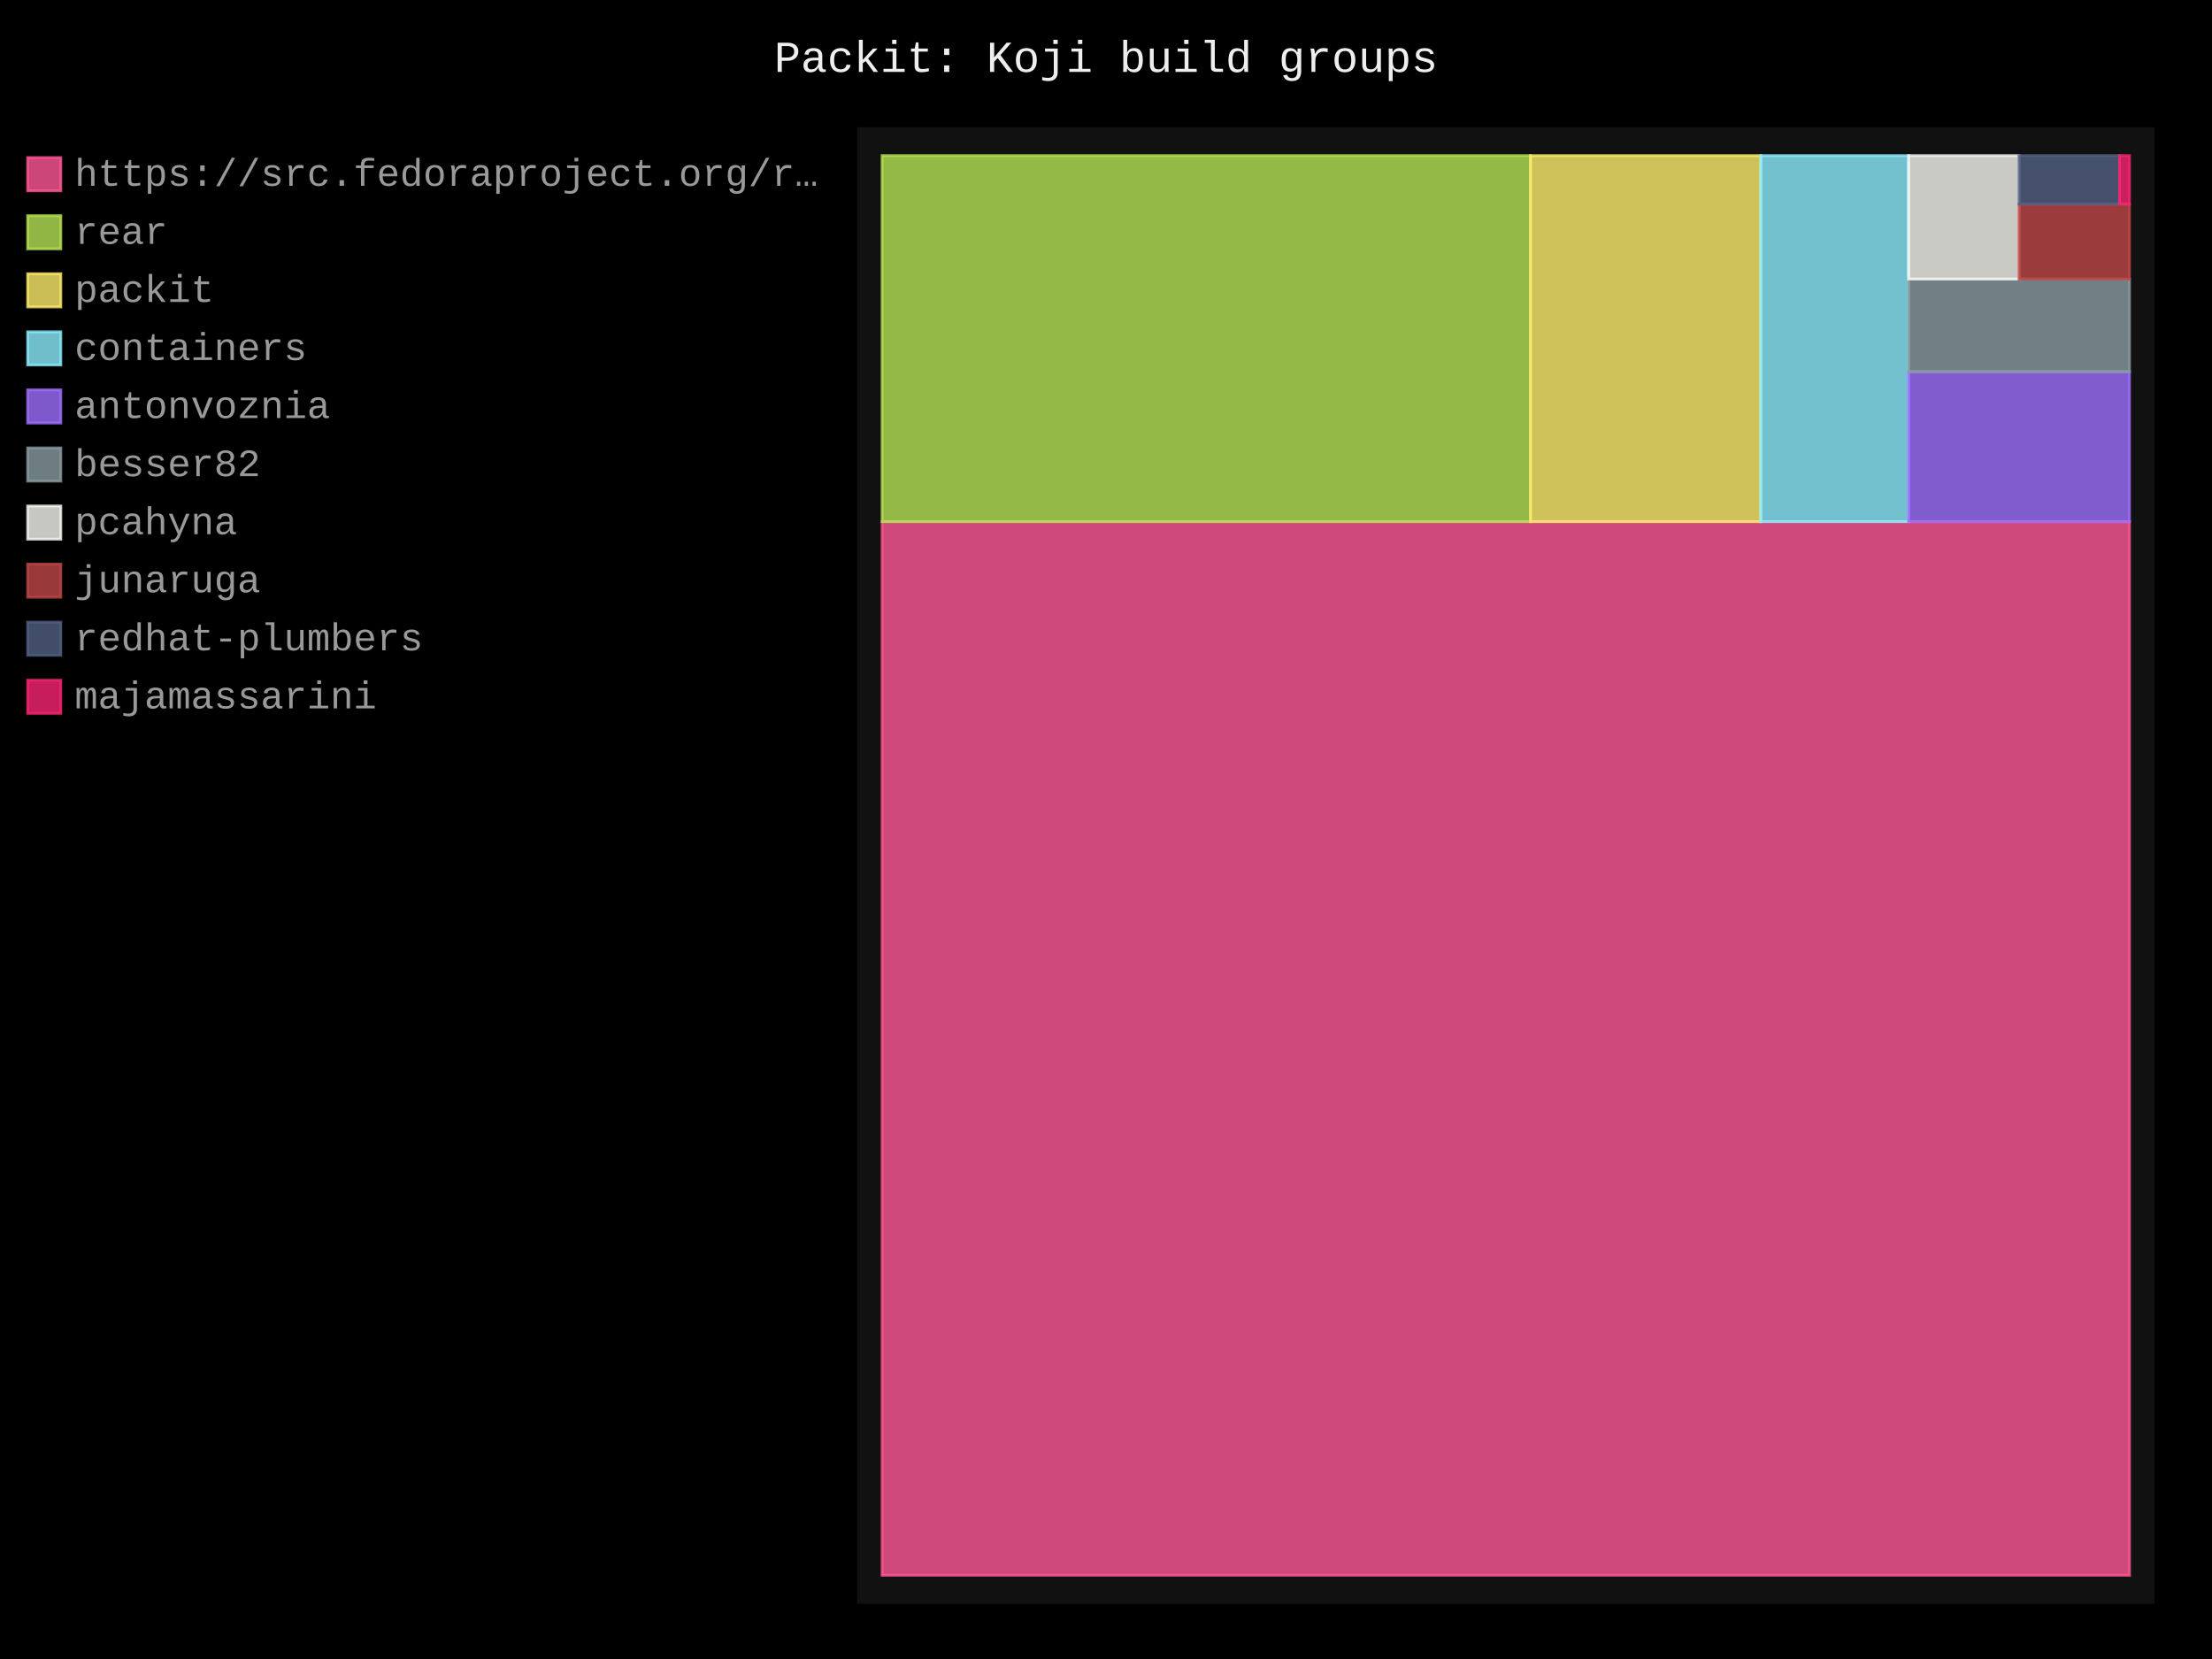
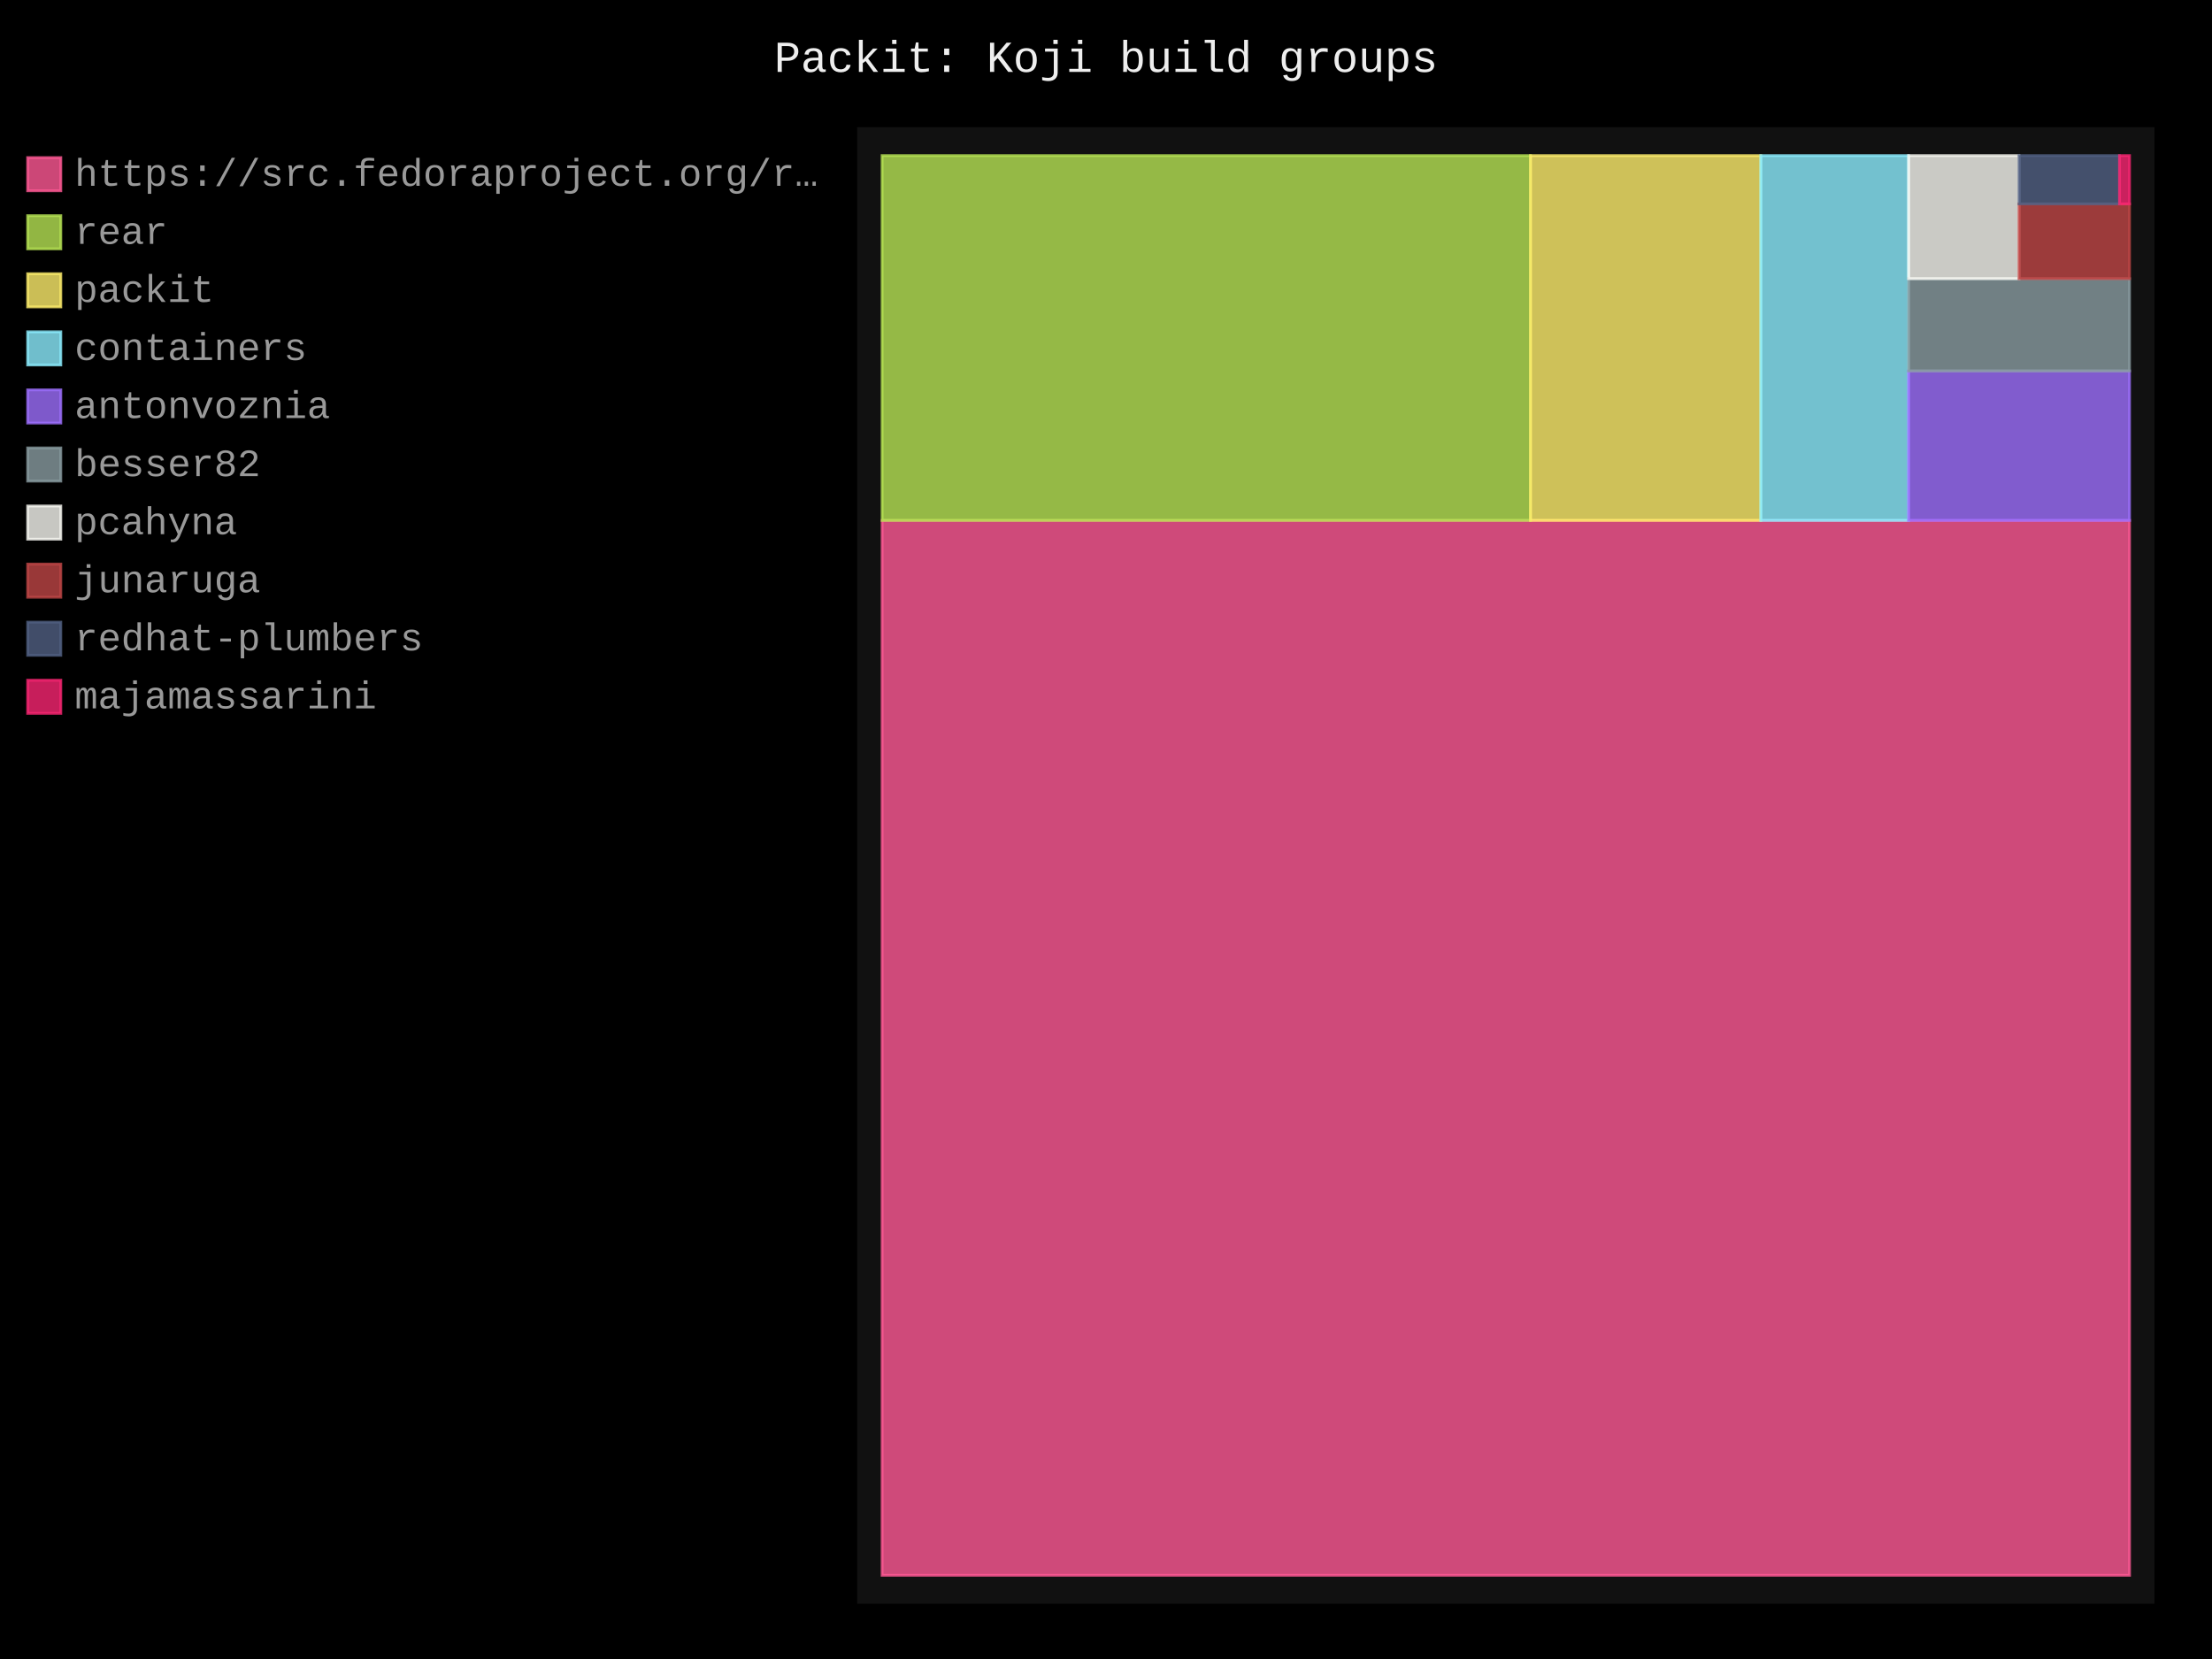
- <svg xmlns="http://www.w3.org/2000/svg" id="chart-7cc50132-7596-42bf-8663-b193e106379d" class="pygal-chart" viewBox="0 0 800 600">
+ <svg xmlns="http://www.w3.org/2000/svg" id="chart-216e3e02-6239-4bca-b1dd-00be8baed68a" class="pygal-chart" viewBox="0 0 800 600">
  <defs>
-     <style type="text/css">#chart-7cc50132-7596-42bf-8663-b193e106379d{-webkit-user-select:none;-webkit-font-smoothing:antialiased;font-family:Consolas,"Liberation Mono",Menlo,Courier,monospace}#chart-7cc50132-7596-42bf-8663-b193e106379d .title{font-family:Consolas,"Liberation Mono",Menlo,Courier,monospace;font-size:16px}#chart-7cc50132-7596-42bf-8663-b193e106379d .legends .legend text{font-family:Consolas,"Liberation Mono",Menlo,Courier,monospace;font-size:14px}#chart-7cc50132-7596-42bf-8663-b193e106379d .axis text{font-family:Consolas,"Liberation Mono",Menlo,Courier,monospace;font-size:10px}#chart-7cc50132-7596-42bf-8663-b193e106379d .axis text.major{font-family:Consolas,"Liberation Mono",Menlo,Courier,monospace;font-size:10px}#chart-7cc50132-7596-42bf-8663-b193e106379d .text-overlay text.value{font-family:Consolas,"Liberation Mono",Menlo,Courier,monospace;font-size:16px}#chart-7cc50132-7596-42bf-8663-b193e106379d .text-overlay text.label{font-family:Consolas,"Liberation Mono",Menlo,Courier,monospace;font-size:10px}#chart-7cc50132-7596-42bf-8663-b193e106379d .tooltip{font-family:Consolas,"Liberation Mono",Menlo,Courier,monospace;font-size:14px}#chart-7cc50132-7596-42bf-8663-b193e106379d text.no_data{font-family:Consolas,"Liberation Mono",Menlo,Courier,monospace;font-size:64px}
- #chart-7cc50132-7596-42bf-8663-b193e106379d{background-color:black}#chart-7cc50132-7596-42bf-8663-b193e106379d path,#chart-7cc50132-7596-42bf-8663-b193e106379d line,#chart-7cc50132-7596-42bf-8663-b193e106379d rect,#chart-7cc50132-7596-42bf-8663-b193e106379d circle{-webkit-transition:250ms;-moz-transition:250ms;transition:250ms}#chart-7cc50132-7596-42bf-8663-b193e106379d .graph &gt; .background{fill:black}#chart-7cc50132-7596-42bf-8663-b193e106379d .plot &gt; .background{fill:#111}#chart-7cc50132-7596-42bf-8663-b193e106379d .graph{fill:#999}#chart-7cc50132-7596-42bf-8663-b193e106379d text.no_data{fill:#eee}#chart-7cc50132-7596-42bf-8663-b193e106379d .title{fill:#eee}#chart-7cc50132-7596-42bf-8663-b193e106379d .legends .legend text{fill:#999}#chart-7cc50132-7596-42bf-8663-b193e106379d .legends .legend:hover text{fill:#eee}#chart-7cc50132-7596-42bf-8663-b193e106379d .axis .line{stroke:#eee}#chart-7cc50132-7596-42bf-8663-b193e106379d .axis .guide.line{stroke:#555}#chart-7cc50132-7596-42bf-8663-b193e106379d .axis .major.line{stroke:#999}#chart-7cc50132-7596-42bf-8663-b193e106379d .axis text.major{fill:#eee}#chart-7cc50132-7596-42bf-8663-b193e106379d .axis.y .guides:hover .guide.line,#chart-7cc50132-7596-42bf-8663-b193e106379d .line-graph .axis.x .guides:hover .guide.line,#chart-7cc50132-7596-42bf-8663-b193e106379d .stackedline-graph .axis.x .guides:hover .guide.line,#chart-7cc50132-7596-42bf-8663-b193e106379d .xy-graph .axis.x .guides:hover .guide.line{stroke:#eee}#chart-7cc50132-7596-42bf-8663-b193e106379d .axis .guides:hover text{fill:#eee}#chart-7cc50132-7596-42bf-8663-b193e106379d .reactive{fill-opacity:.8;stroke-opacity:.8;stroke-width:1}#chart-7cc50132-7596-42bf-8663-b193e106379d .ci{stroke:#999}#chart-7cc50132-7596-42bf-8663-b193e106379d .reactive.active,#chart-7cc50132-7596-42bf-8663-b193e106379d .active .reactive{fill-opacity:.4;stroke-opacity:.9;stroke-width:4}#chart-7cc50132-7596-42bf-8663-b193e106379d .ci .reactive.active{stroke-width:1.5}#chart-7cc50132-7596-42bf-8663-b193e106379d .series text{fill:#eee}#chart-7cc50132-7596-42bf-8663-b193e106379d .tooltip rect{fill:#111;stroke:#eee;-webkit-transition:opacity 250ms;-moz-transition:opacity 250ms;transition:opacity 250ms}#chart-7cc50132-7596-42bf-8663-b193e106379d .tooltip .label{fill:#999}#chart-7cc50132-7596-42bf-8663-b193e106379d .tooltip .label{fill:#999}#chart-7cc50132-7596-42bf-8663-b193e106379d .tooltip .legend{font-size:.8em;fill:#555}#chart-7cc50132-7596-42bf-8663-b193e106379d .tooltip .x_label{font-size:.6em;fill:#eee}#chart-7cc50132-7596-42bf-8663-b193e106379d .tooltip .xlink{font-size:.5em;text-decoration:underline}#chart-7cc50132-7596-42bf-8663-b193e106379d .tooltip .value{font-size:1.5em}#chart-7cc50132-7596-42bf-8663-b193e106379d .bound{font-size:.5em}#chart-7cc50132-7596-42bf-8663-b193e106379d .max-value{font-size:.75em;fill:#555}#chart-7cc50132-7596-42bf-8663-b193e106379d .map-element{fill:#111;stroke:#555 !important}#chart-7cc50132-7596-42bf-8663-b193e106379d .map-element .reactive{fill-opacity:inherit;stroke-opacity:inherit}#chart-7cc50132-7596-42bf-8663-b193e106379d .color-0,#chart-7cc50132-7596-42bf-8663-b193e106379d .color-0 a:visited{stroke:#ff5995;fill:#ff5995}#chart-7cc50132-7596-42bf-8663-b193e106379d .color-1,#chart-7cc50132-7596-42bf-8663-b193e106379d .color-1 a:visited{stroke:#b6e354;fill:#b6e354}#chart-7cc50132-7596-42bf-8663-b193e106379d .color-2,#chart-7cc50132-7596-42bf-8663-b193e106379d .color-2 a:visited{stroke:#feed6c;fill:#feed6c}#chart-7cc50132-7596-42bf-8663-b193e106379d .color-3,#chart-7cc50132-7596-42bf-8663-b193e106379d .color-3 a:visited{stroke:#8cedff;fill:#8cedff}#chart-7cc50132-7596-42bf-8663-b193e106379d .color-4,#chart-7cc50132-7596-42bf-8663-b193e106379d .color-4 a:visited{stroke:#9e6ffe;fill:#9e6ffe}#chart-7cc50132-7596-42bf-8663-b193e106379d .color-5,#chart-7cc50132-7596-42bf-8663-b193e106379d .color-5 a:visited{stroke:#899ca1;fill:#899ca1}#chart-7cc50132-7596-42bf-8663-b193e106379d .color-6,#chart-7cc50132-7596-42bf-8663-b193e106379d .color-6 a:visited{stroke:#f8f8f2;fill:#f8f8f2}#chart-7cc50132-7596-42bf-8663-b193e106379d .color-7,#chart-7cc50132-7596-42bf-8663-b193e106379d .color-7 a:visited{stroke:#bf4646;fill:#bf4646}#chart-7cc50132-7596-42bf-8663-b193e106379d .color-8,#chart-7cc50132-7596-42bf-8663-b193e106379d .color-8 a:visited{stroke:#516083;fill:#516083}#chart-7cc50132-7596-42bf-8663-b193e106379d .color-9,#chart-7cc50132-7596-42bf-8663-b193e106379d .color-9 a:visited{stroke:#f92672;fill:#f92672}#chart-7cc50132-7596-42bf-8663-b193e106379d .text-overlay .color-0 text{fill:black}#chart-7cc50132-7596-42bf-8663-b193e106379d .text-overlay .color-1 text{fill:black}#chart-7cc50132-7596-42bf-8663-b193e106379d .text-overlay .color-2 text{fill:black}#chart-7cc50132-7596-42bf-8663-b193e106379d .text-overlay .color-3 text{fill:black}#chart-7cc50132-7596-42bf-8663-b193e106379d .text-overlay .color-4 text{fill:black}#chart-7cc50132-7596-42bf-8663-b193e106379d .text-overlay .color-5 text{fill:black}#chart-7cc50132-7596-42bf-8663-b193e106379d .text-overlay .color-6 text{fill:black}#chart-7cc50132-7596-42bf-8663-b193e106379d .text-overlay .color-7 text{fill:black}#chart-7cc50132-7596-42bf-8663-b193e106379d .text-overlay .color-8 text{fill:black}#chart-7cc50132-7596-42bf-8663-b193e106379d .text-overlay .color-9 text{fill:black}
- #chart-7cc50132-7596-42bf-8663-b193e106379d text.no_data{text-anchor:middle}#chart-7cc50132-7596-42bf-8663-b193e106379d .guide.line{fill:none}#chart-7cc50132-7596-42bf-8663-b193e106379d .centered{text-anchor:middle}#chart-7cc50132-7596-42bf-8663-b193e106379d .title{text-anchor:middle}#chart-7cc50132-7596-42bf-8663-b193e106379d .legends .legend text{fill-opacity:1}#chart-7cc50132-7596-42bf-8663-b193e106379d .axis.x text{text-anchor:middle}#chart-7cc50132-7596-42bf-8663-b193e106379d .axis.x:not(.web) text[transform]{text-anchor:start}#chart-7cc50132-7596-42bf-8663-b193e106379d .axis.x:not(.web) text[transform].backwards{text-anchor:end}#chart-7cc50132-7596-42bf-8663-b193e106379d .axis.y text{text-anchor:end}#chart-7cc50132-7596-42bf-8663-b193e106379d .axis.y text[transform].backwards{text-anchor:start}#chart-7cc50132-7596-42bf-8663-b193e106379d .axis.y2 text{text-anchor:start}#chart-7cc50132-7596-42bf-8663-b193e106379d .axis.y2 text[transform].backwards{text-anchor:end}#chart-7cc50132-7596-42bf-8663-b193e106379d .axis .guide.line{stroke-dasharray:4,4;stroke:black}#chart-7cc50132-7596-42bf-8663-b193e106379d .axis .major.guide.line{stroke-dasharray:6,6;stroke:black}#chart-7cc50132-7596-42bf-8663-b193e106379d .horizontal .axis.y .guide.line,#chart-7cc50132-7596-42bf-8663-b193e106379d .horizontal .axis.y2 .guide.line,#chart-7cc50132-7596-42bf-8663-b193e106379d .vertical .axis.x .guide.line{opacity:0}#chart-7cc50132-7596-42bf-8663-b193e106379d .horizontal .axis.always_show .guide.line,#chart-7cc50132-7596-42bf-8663-b193e106379d .vertical .axis.always_show .guide.line{opacity:1 !important}#chart-7cc50132-7596-42bf-8663-b193e106379d .axis.y .guides:hover .guide.line,#chart-7cc50132-7596-42bf-8663-b193e106379d .axis.y2 .guides:hover .guide.line,#chart-7cc50132-7596-42bf-8663-b193e106379d .axis.x .guides:hover .guide.line{opacity:1}#chart-7cc50132-7596-42bf-8663-b193e106379d .axis .guides:hover text{opacity:1}#chart-7cc50132-7596-42bf-8663-b193e106379d .nofill{fill:none}#chart-7cc50132-7596-42bf-8663-b193e106379d .subtle-fill{fill-opacity:.2}#chart-7cc50132-7596-42bf-8663-b193e106379d .dot{stroke-width:1px;fill-opacity:1;stroke-opacity:1}#chart-7cc50132-7596-42bf-8663-b193e106379d .dot.active{stroke-width:5px}#chart-7cc50132-7596-42bf-8663-b193e106379d .dot.negative{fill:transparent}#chart-7cc50132-7596-42bf-8663-b193e106379d text,#chart-7cc50132-7596-42bf-8663-b193e106379d tspan{stroke:none !important}#chart-7cc50132-7596-42bf-8663-b193e106379d .series text.active{opacity:1}#chart-7cc50132-7596-42bf-8663-b193e106379d .tooltip rect{fill-opacity:.95;stroke-width:.5}#chart-7cc50132-7596-42bf-8663-b193e106379d .tooltip text{fill-opacity:1}#chart-7cc50132-7596-42bf-8663-b193e106379d .showable{visibility:hidden}#chart-7cc50132-7596-42bf-8663-b193e106379d .showable.shown{visibility:visible}#chart-7cc50132-7596-42bf-8663-b193e106379d .gauge-background{fill:rgba(229,229,229,1);stroke:none}#chart-7cc50132-7596-42bf-8663-b193e106379d .bg-lines{stroke:black;stroke-width:2px}</style>
+     <style type="text/css">#chart-216e3e02-6239-4bca-b1dd-00be8baed68a{-webkit-user-select:none;-webkit-font-smoothing:antialiased;font-family:Consolas,"Liberation Mono",Menlo,Courier,monospace}#chart-216e3e02-6239-4bca-b1dd-00be8baed68a .title{font-family:Consolas,"Liberation Mono",Menlo,Courier,monospace;font-size:16px}#chart-216e3e02-6239-4bca-b1dd-00be8baed68a .legends .legend text{font-family:Consolas,"Liberation Mono",Menlo,Courier,monospace;font-size:14px}#chart-216e3e02-6239-4bca-b1dd-00be8baed68a .axis text{font-family:Consolas,"Liberation Mono",Menlo,Courier,monospace;font-size:10px}#chart-216e3e02-6239-4bca-b1dd-00be8baed68a .axis text.major{font-family:Consolas,"Liberation Mono",Menlo,Courier,monospace;font-size:10px}#chart-216e3e02-6239-4bca-b1dd-00be8baed68a .text-overlay text.value{font-family:Consolas,"Liberation Mono",Menlo,Courier,monospace;font-size:16px}#chart-216e3e02-6239-4bca-b1dd-00be8baed68a .text-overlay text.label{font-family:Consolas,"Liberation Mono",Menlo,Courier,monospace;font-size:10px}#chart-216e3e02-6239-4bca-b1dd-00be8baed68a .tooltip{font-family:Consolas,"Liberation Mono",Menlo,Courier,monospace;font-size:14px}#chart-216e3e02-6239-4bca-b1dd-00be8baed68a text.no_data{font-family:Consolas,"Liberation Mono",Menlo,Courier,monospace;font-size:64px}
+ #chart-216e3e02-6239-4bca-b1dd-00be8baed68a{background-color:black}#chart-216e3e02-6239-4bca-b1dd-00be8baed68a path,#chart-216e3e02-6239-4bca-b1dd-00be8baed68a line,#chart-216e3e02-6239-4bca-b1dd-00be8baed68a rect,#chart-216e3e02-6239-4bca-b1dd-00be8baed68a circle{-webkit-transition:250ms;-moz-transition:250ms;transition:250ms}#chart-216e3e02-6239-4bca-b1dd-00be8baed68a .graph &gt; .background{fill:black}#chart-216e3e02-6239-4bca-b1dd-00be8baed68a .plot &gt; .background{fill:#111}#chart-216e3e02-6239-4bca-b1dd-00be8baed68a .graph{fill:#999}#chart-216e3e02-6239-4bca-b1dd-00be8baed68a text.no_data{fill:#eee}#chart-216e3e02-6239-4bca-b1dd-00be8baed68a .title{fill:#eee}#chart-216e3e02-6239-4bca-b1dd-00be8baed68a .legends .legend text{fill:#999}#chart-216e3e02-6239-4bca-b1dd-00be8baed68a .legends .legend:hover text{fill:#eee}#chart-216e3e02-6239-4bca-b1dd-00be8baed68a .axis .line{stroke:#eee}#chart-216e3e02-6239-4bca-b1dd-00be8baed68a .axis .guide.line{stroke:#555}#chart-216e3e02-6239-4bca-b1dd-00be8baed68a .axis .major.line{stroke:#999}#chart-216e3e02-6239-4bca-b1dd-00be8baed68a .axis text.major{fill:#eee}#chart-216e3e02-6239-4bca-b1dd-00be8baed68a .axis.y .guides:hover .guide.line,#chart-216e3e02-6239-4bca-b1dd-00be8baed68a .line-graph .axis.x .guides:hover .guide.line,#chart-216e3e02-6239-4bca-b1dd-00be8baed68a .stackedline-graph .axis.x .guides:hover .guide.line,#chart-216e3e02-6239-4bca-b1dd-00be8baed68a .xy-graph .axis.x .guides:hover .guide.line{stroke:#eee}#chart-216e3e02-6239-4bca-b1dd-00be8baed68a .axis .guides:hover text{fill:#eee}#chart-216e3e02-6239-4bca-b1dd-00be8baed68a .reactive{fill-opacity:.8;stroke-opacity:.8;stroke-width:1}#chart-216e3e02-6239-4bca-b1dd-00be8baed68a .ci{stroke:#999}#chart-216e3e02-6239-4bca-b1dd-00be8baed68a .reactive.active,#chart-216e3e02-6239-4bca-b1dd-00be8baed68a .active .reactive{fill-opacity:.4;stroke-opacity:.9;stroke-width:4}#chart-216e3e02-6239-4bca-b1dd-00be8baed68a .ci .reactive.active{stroke-width:1.5}#chart-216e3e02-6239-4bca-b1dd-00be8baed68a .series text{fill:#eee}#chart-216e3e02-6239-4bca-b1dd-00be8baed68a .tooltip rect{fill:#111;stroke:#eee;-webkit-transition:opacity 250ms;-moz-transition:opacity 250ms;transition:opacity 250ms}#chart-216e3e02-6239-4bca-b1dd-00be8baed68a .tooltip .label{fill:#999}#chart-216e3e02-6239-4bca-b1dd-00be8baed68a .tooltip .label{fill:#999}#chart-216e3e02-6239-4bca-b1dd-00be8baed68a .tooltip .legend{font-size:.8em;fill:#555}#chart-216e3e02-6239-4bca-b1dd-00be8baed68a .tooltip .x_label{font-size:.6em;fill:#eee}#chart-216e3e02-6239-4bca-b1dd-00be8baed68a .tooltip .xlink{font-size:.5em;text-decoration:underline}#chart-216e3e02-6239-4bca-b1dd-00be8baed68a .tooltip .value{font-size:1.5em}#chart-216e3e02-6239-4bca-b1dd-00be8baed68a .bound{font-size:.5em}#chart-216e3e02-6239-4bca-b1dd-00be8baed68a .max-value{font-size:.75em;fill:#555}#chart-216e3e02-6239-4bca-b1dd-00be8baed68a .map-element{fill:#111;stroke:#555 !important}#chart-216e3e02-6239-4bca-b1dd-00be8baed68a .map-element .reactive{fill-opacity:inherit;stroke-opacity:inherit}#chart-216e3e02-6239-4bca-b1dd-00be8baed68a .color-0,#chart-216e3e02-6239-4bca-b1dd-00be8baed68a .color-0 a:visited{stroke:#ff5995;fill:#ff5995}#chart-216e3e02-6239-4bca-b1dd-00be8baed68a .color-1,#chart-216e3e02-6239-4bca-b1dd-00be8baed68a .color-1 a:visited{stroke:#b6e354;fill:#b6e354}#chart-216e3e02-6239-4bca-b1dd-00be8baed68a .color-2,#chart-216e3e02-6239-4bca-b1dd-00be8baed68a .color-2 a:visited{stroke:#feed6c;fill:#feed6c}#chart-216e3e02-6239-4bca-b1dd-00be8baed68a .color-3,#chart-216e3e02-6239-4bca-b1dd-00be8baed68a .color-3 a:visited{stroke:#8cedff;fill:#8cedff}#chart-216e3e02-6239-4bca-b1dd-00be8baed68a .color-4,#chart-216e3e02-6239-4bca-b1dd-00be8baed68a .color-4 a:visited{stroke:#9e6ffe;fill:#9e6ffe}#chart-216e3e02-6239-4bca-b1dd-00be8baed68a .color-5,#chart-216e3e02-6239-4bca-b1dd-00be8baed68a .color-5 a:visited{stroke:#899ca1;fill:#899ca1}#chart-216e3e02-6239-4bca-b1dd-00be8baed68a .color-6,#chart-216e3e02-6239-4bca-b1dd-00be8baed68a .color-6 a:visited{stroke:#f8f8f2;fill:#f8f8f2}#chart-216e3e02-6239-4bca-b1dd-00be8baed68a .color-7,#chart-216e3e02-6239-4bca-b1dd-00be8baed68a .color-7 a:visited{stroke:#bf4646;fill:#bf4646}#chart-216e3e02-6239-4bca-b1dd-00be8baed68a .color-8,#chart-216e3e02-6239-4bca-b1dd-00be8baed68a .color-8 a:visited{stroke:#516083;fill:#516083}#chart-216e3e02-6239-4bca-b1dd-00be8baed68a .color-9,#chart-216e3e02-6239-4bca-b1dd-00be8baed68a .color-9 a:visited{stroke:#f92672;fill:#f92672}#chart-216e3e02-6239-4bca-b1dd-00be8baed68a .text-overlay .color-0 text{fill:black}#chart-216e3e02-6239-4bca-b1dd-00be8baed68a .text-overlay .color-1 text{fill:black}#chart-216e3e02-6239-4bca-b1dd-00be8baed68a .text-overlay .color-2 text{fill:black}#chart-216e3e02-6239-4bca-b1dd-00be8baed68a .text-overlay .color-3 text{fill:black}#chart-216e3e02-6239-4bca-b1dd-00be8baed68a .text-overlay .color-4 text{fill:black}#chart-216e3e02-6239-4bca-b1dd-00be8baed68a .text-overlay .color-5 text{fill:black}#chart-216e3e02-6239-4bca-b1dd-00be8baed68a .text-overlay .color-6 text{fill:black}#chart-216e3e02-6239-4bca-b1dd-00be8baed68a .text-overlay .color-7 text{fill:black}#chart-216e3e02-6239-4bca-b1dd-00be8baed68a .text-overlay .color-8 text{fill:black}#chart-216e3e02-6239-4bca-b1dd-00be8baed68a .text-overlay .color-9 text{fill:black}
+ #chart-216e3e02-6239-4bca-b1dd-00be8baed68a text.no_data{text-anchor:middle}#chart-216e3e02-6239-4bca-b1dd-00be8baed68a .guide.line{fill:none}#chart-216e3e02-6239-4bca-b1dd-00be8baed68a .centered{text-anchor:middle}#chart-216e3e02-6239-4bca-b1dd-00be8baed68a .title{text-anchor:middle}#chart-216e3e02-6239-4bca-b1dd-00be8baed68a .legends .legend text{fill-opacity:1}#chart-216e3e02-6239-4bca-b1dd-00be8baed68a .axis.x text{text-anchor:middle}#chart-216e3e02-6239-4bca-b1dd-00be8baed68a .axis.x:not(.web) text[transform]{text-anchor:start}#chart-216e3e02-6239-4bca-b1dd-00be8baed68a .axis.x:not(.web) text[transform].backwards{text-anchor:end}#chart-216e3e02-6239-4bca-b1dd-00be8baed68a .axis.y text{text-anchor:end}#chart-216e3e02-6239-4bca-b1dd-00be8baed68a .axis.y text[transform].backwards{text-anchor:start}#chart-216e3e02-6239-4bca-b1dd-00be8baed68a .axis.y2 text{text-anchor:start}#chart-216e3e02-6239-4bca-b1dd-00be8baed68a .axis.y2 text[transform].backwards{text-anchor:end}#chart-216e3e02-6239-4bca-b1dd-00be8baed68a .axis .guide.line{stroke-dasharray:4,4;stroke:black}#chart-216e3e02-6239-4bca-b1dd-00be8baed68a .axis .major.guide.line{stroke-dasharray:6,6;stroke:black}#chart-216e3e02-6239-4bca-b1dd-00be8baed68a .horizontal .axis.y .guide.line,#chart-216e3e02-6239-4bca-b1dd-00be8baed68a .horizontal .axis.y2 .guide.line,#chart-216e3e02-6239-4bca-b1dd-00be8baed68a .vertical .axis.x .guide.line{opacity:0}#chart-216e3e02-6239-4bca-b1dd-00be8baed68a .horizontal .axis.always_show .guide.line,#chart-216e3e02-6239-4bca-b1dd-00be8baed68a .vertical .axis.always_show .guide.line{opacity:1 !important}#chart-216e3e02-6239-4bca-b1dd-00be8baed68a .axis.y .guides:hover .guide.line,#chart-216e3e02-6239-4bca-b1dd-00be8baed68a .axis.y2 .guides:hover .guide.line,#chart-216e3e02-6239-4bca-b1dd-00be8baed68a .axis.x .guides:hover .guide.line{opacity:1}#chart-216e3e02-6239-4bca-b1dd-00be8baed68a .axis .guides:hover text{opacity:1}#chart-216e3e02-6239-4bca-b1dd-00be8baed68a .nofill{fill:none}#chart-216e3e02-6239-4bca-b1dd-00be8baed68a .subtle-fill{fill-opacity:.2}#chart-216e3e02-6239-4bca-b1dd-00be8baed68a .dot{stroke-width:1px;fill-opacity:1;stroke-opacity:1}#chart-216e3e02-6239-4bca-b1dd-00be8baed68a .dot.active{stroke-width:5px}#chart-216e3e02-6239-4bca-b1dd-00be8baed68a .dot.negative{fill:transparent}#chart-216e3e02-6239-4bca-b1dd-00be8baed68a text,#chart-216e3e02-6239-4bca-b1dd-00be8baed68a tspan{stroke:none !important}#chart-216e3e02-6239-4bca-b1dd-00be8baed68a .series text.active{opacity:1}#chart-216e3e02-6239-4bca-b1dd-00be8baed68a .tooltip rect{fill-opacity:.95;stroke-width:.5}#chart-216e3e02-6239-4bca-b1dd-00be8baed68a .tooltip text{fill-opacity:1}#chart-216e3e02-6239-4bca-b1dd-00be8baed68a .showable{visibility:hidden}#chart-216e3e02-6239-4bca-b1dd-00be8baed68a .showable.shown{visibility:visible}#chart-216e3e02-6239-4bca-b1dd-00be8baed68a .gauge-background{fill:rgba(229,229,229,1);stroke:none}#chart-216e3e02-6239-4bca-b1dd-00be8baed68a .bg-lines{stroke:black;stroke-width:2px}</style>
  </defs>
  <g class="graph treemap-graph vertical">
    <rect x="0" y="0" width="800" height="600" class="background" />
    <g transform="translate(310, 46)" class="plot">
      <rect x="0" y="0" width="469.2" height="534" class="background" />
      <g class="series serie-0 color-0">
        <g class="rects">
          <g class="rect">
-             <rect x="9.023" y="142.661" width="451.154" height="381.069" class="rect reactive tooltip-trigger" />
+             <rect x="9.023" y="142.226" width="451.154" height="381.505" class="rect reactive tooltip-trigger" />
          </g>
        </g>
      </g>
      <g class="series serie-1 color-1">
        <g class="rects">
          <g class="rect">
-             <rect x="9.023" y="10.269" width="234.484" height="132.392" class="rect reactive tooltip-trigger" />
+             <rect x="9.023" y="10.269" width="234.484" height="131.957" class="rect reactive tooltip-trigger" />
          </g>
        </g>
      </g>
      <g class="series serie-2 color-2">
        <g class="rects">
          <g class="rect">
-             <rect x="243.508" y="10.269" width="83.297" height="132.392" class="rect reactive tooltip-trigger" />
+             <rect x="243.508" y="10.269" width="83.297" height="131.957" class="rect reactive tooltip-trigger" />
          </g>
        </g>
      </g>
      <g class="series serie-3 color-3">
        <g class="rects">
          <g class="rect">
-             <rect x="326.805" y="10.269" width="53.445" height="132.392" class="rect reactive tooltip-trigger" />
+             <rect x="326.805" y="10.269" width="53.445" height="131.957" class="rect reactive tooltip-trigger" />
          </g>
        </g>
      </g>
      <g class="series serie-4 color-4">
        <g class="rects">
          <g class="rect">
-             <rect x="380.25" y="88.429" width="79.927" height="54.233" class="rect reactive tooltip-trigger" />
+             <rect x="380.25" y="88.171" width="79.927" height="54.054" class="rect reactive tooltip-trigger" />
          </g>
        </g>
      </g>
      <g class="series serie-5 color-5">
        <g class="rects">
          <g class="rect">
-             <rect x="380.25" y="54.932" width="79.927" height="33.497" class="rect reactive tooltip-trigger" />
+             <rect x="380.25" y="54.785" width="79.927" height="33.387" class="rect reactive tooltip-trigger" />
          </g>
        </g>
      </g>
      <g class="series serie-6 color-6">
        <g class="rects">
          <g class="rect">
-             <rect x="380.25" y="10.269" width="39.963" height="44.662" class="rect reactive tooltip-trigger" />
+             <rect x="380.25" y="10.269" width="39.963" height="44.515" class="rect reactive tooltip-trigger" />
          </g>
        </g>
      </g>
      <g class="series serie-7 color-7">
        <g class="rects">
          <g class="rect">
-             <rect x="420.213" y="27.815" width="39.963" height="27.116" class="rect reactive tooltip-trigger" />
+             <rect x="420.213" y="27.757" width="39.963" height="27.027" class="rect reactive tooltip-trigger" />
          </g>
        </g>
      </g>
      <g class="series serie-8 color-8">
        <g class="rects">
          <g class="rect">
-             <rect x="420.213" y="10.269" width="36.33" height="17.546" class="rect reactive tooltip-trigger" />
+             <rect x="420.213" y="10.269" width="36.33" height="17.488" class="rect reactive tooltip-trigger" />
          </g>
        </g>
      </g>
      <g class="series serie-9 color-9">
        <g class="rects">
          <g class="rect">
-             <rect x="456.544" y="10.269" width="3.633" height="17.546" class="rect reactive tooltip-trigger" />
+             <rect x="456.544" y="10.269" width="3.633" height="17.488" class="rect reactive tooltip-trigger" />
          </g>
        </g>
      </g>
    </g>
    <g class="titles">
      <text x="400.0" y="26" class="title plot_title">Packit: Koji build groups</text>
    </g>
    <g transform="translate(310, 46)" class="plot overlay">
      <g class="series serie-0 color-0" />
      <g class="series serie-1 color-1" />
      <g class="series serie-2 color-2" />
      <g class="series serie-3 color-3" />
      <g class="series serie-4 color-4" />
      <g class="series serie-5 color-5" />
      <g class="series serie-6 color-6" />
      <g class="series serie-7 color-7" />
      <g class="series serie-8 color-8" />
      <g class="series serie-9 color-9" />
    </g>
    <g transform="translate(310, 46)" class="plot text-overlay">
      <g class="series serie-0 color-0" />
      <g class="series serie-1 color-1" />
      <g class="series serie-2 color-2" />
      <g class="series serie-3 color-3" />
      <g class="series serie-4 color-4" />
      <g class="series serie-5 color-5" />
      <g class="series serie-6 color-6" />
      <g class="series serie-7 color-7" />
      <g class="series serie-8 color-8" />
      <g class="series serie-9 color-9" />
    </g>
    <g transform="translate(310, 46)" class="plot tooltip-overlay">
      <g transform="translate(0 0)" style="opacity: 0" class="tooltip">
        <rect rx="0" ry="0" width="0" height="0" class="tooltip-box" />
        <g class="text" />
      </g>
    </g>
    <g transform="translate(10, 56)" class="legends">
      <g id="activate-serie-0" class="legend reactive activate-serie">
        <rect x="0.0" y="1.0" width="12" height="12" class="color-0 reactive" />
        <text x="17.0" y="11.2">https://src.fedoraproject.org/r…</text>
      </g>
      <g id="activate-serie-1" class="legend reactive activate-serie">
        <rect x="0.0" y="22.0" width="12" height="12" class="color-1 reactive" />
        <text x="17.0" y="32.2">rear</text>
      </g>
      <g id="activate-serie-2" class="legend reactive activate-serie">
        <rect x="0.0" y="43.0" width="12" height="12" class="color-2 reactive" />
        <text x="17.0" y="53.2">packit</text>
      </g>
      <g id="activate-serie-3" class="legend reactive activate-serie">
        <rect x="0.0" y="64.0" width="12" height="12" class="color-3 reactive" />
        <text x="17.0" y="74.2">containers</text>
      </g>
      <g id="activate-serie-4" class="legend reactive activate-serie">
        <rect x="0.0" y="85.0" width="12" height="12" class="color-4 reactive" />
        <text x="17.0" y="95.2">antonvoznia</text>
      </g>
      <g id="activate-serie-5" class="legend reactive activate-serie">
        <rect x="0.0" y="106.0" width="12" height="12" class="color-5 reactive" />
        <text x="17.0" y="116.2">besser82</text>
      </g>
      <g id="activate-serie-6" class="legend reactive activate-serie">
        <rect x="0.0" y="127.0" width="12" height="12" class="color-6 reactive" />
        <text x="17.0" y="137.2">pcahyna</text>
      </g>
      <g id="activate-serie-7" class="legend reactive activate-serie">
        <rect x="0.0" y="148.0" width="12" height="12" class="color-7 reactive" />
        <text x="17.0" y="158.2">junaruga</text>
      </g>
      <g id="activate-serie-8" class="legend reactive activate-serie">
        <rect x="0.0" y="169.0" width="12" height="12" class="color-8 reactive" />
        <text x="17.0" y="179.2">redhat-plumbers</text>
      </g>
      <g id="activate-serie-9" class="legend reactive activate-serie">
        <rect x="0.0" y="190.0" width="12" height="12" class="color-9 reactive" />
        <text x="17.0" y="200.2">majamassarini</text>
      </g>
    </g>
    <g transform="translate(790, 56)" class="legends" />
  </g>
</svg>
